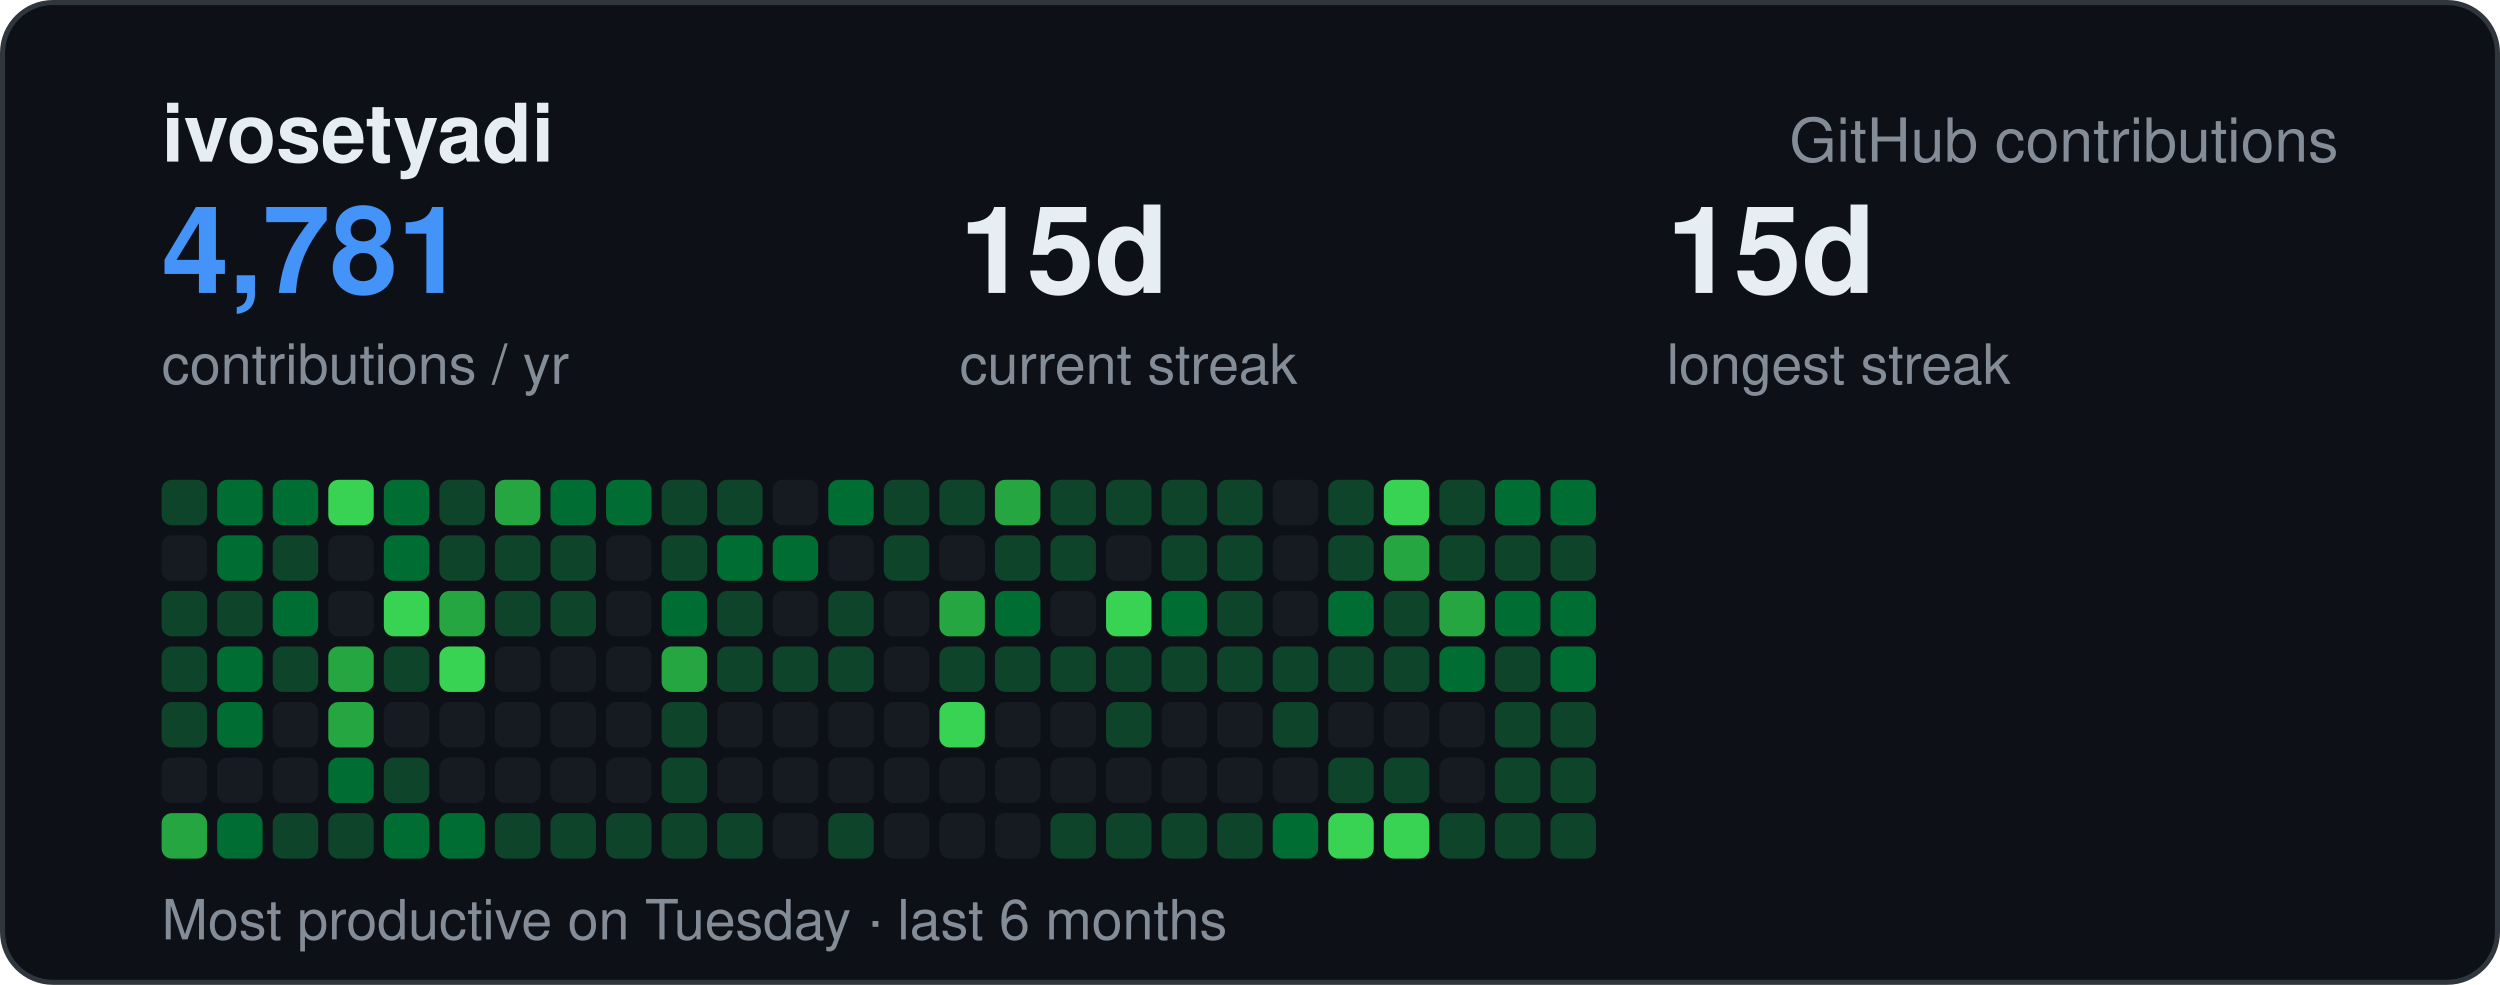
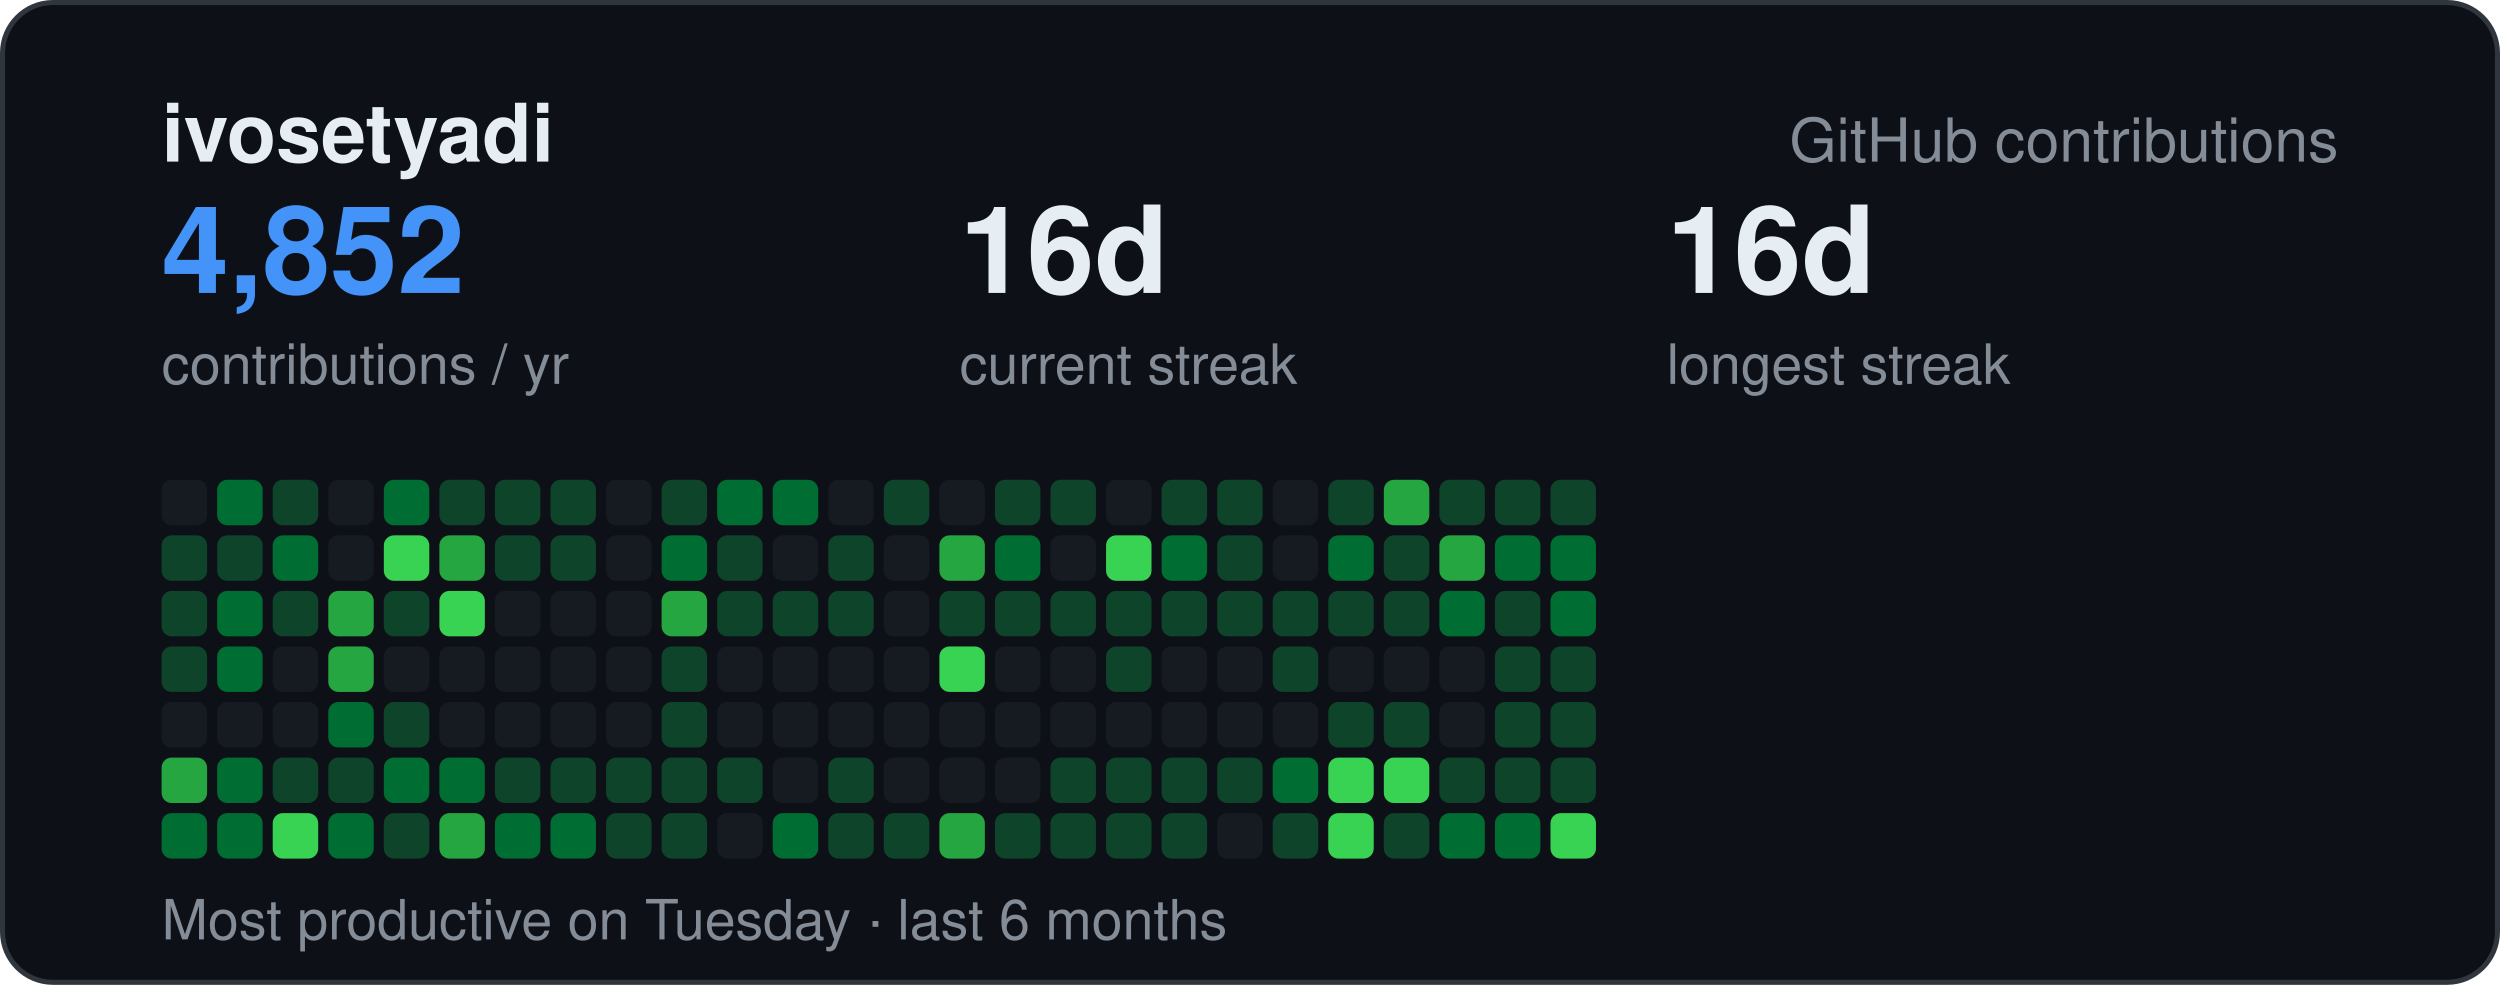
<svg xmlns="http://www.w3.org/2000/svg" width="495" height="195" viewBox="0 0 495 195" font-family="-apple-system,BlinkMacSystemFont,Segoe UI,Helvetica,Arial,sans-serif">
  <rect x="0.5" y="0.5" width="494" height="194" rx="10" fill="#0d1117" stroke="#30363d" />
  <text x="32" y="32" font-size="16" font-weight="700" fill="#e6edf3">ivosetyadi</text>
  <text x="463" y="32" text-anchor="end" font-size="12" fill="#848d97">GitHub contributions</text>
-   <text x="32" y="58" font-size="24" font-weight="700" fill="#4493f8">4,781</text>
+   <text x="32" y="58" font-size="24" font-weight="700" fill="#4493f8">4,852</text>
  <text x="32" y="76" font-size="11" fill="#848d97">contributions / yr</text>
-   <text x="190" y="58" font-size="24" font-weight="700" fill="#e6edf3">15d</text>
+   <text x="190" y="58" font-size="24" font-weight="700" fill="#e6edf3">16d</text>
  <text x="190" y="76" font-size="11" fill="#848d97">current streak</text>
-   <text x="330" y="58" font-size="24" font-weight="700" fill="#e6edf3">15d</text>
+   <text x="330" y="58" font-size="24" font-weight="700" fill="#e6edf3">16d</text>
  <text x="330" y="76" font-size="11" fill="#848d97">longest streak</text>
  <text x="32" y="186" font-size="11" fill="#848d97">Most productive on Tuesday · last 6 months</text>
-   <rect x="32" y="95" width="9" height="9" rx="2" fill="#0e4429" />
-   <rect x="32" y="106" width="9" height="9" rx="2" fill="#161b22" />
+   <rect x="32" y="95" width="9" height="9" rx="2" fill="#161b22" />
+   <rect x="32" y="106" width="9" height="9" rx="2" fill="#0e4429" />
  <rect x="32" y="117" width="9" height="9" rx="2" fill="#0e4429" />
  <rect x="32" y="128" width="9" height="9" rx="2" fill="#0e4429" />
-   <rect x="32" y="139" width="9" height="9" rx="2" fill="#0e4429" />
-   <rect x="32" y="150" width="9" height="9" rx="2" fill="#161b22" />
-   <rect x="32" y="161" width="9" height="9" rx="2" fill="#26a641" />
+   <rect x="32" y="139" width="9" height="9" rx="2" fill="#161b22" />
+   <rect x="32" y="150" width="9" height="9" rx="2" fill="#26a641" />
+   <rect x="32" y="161" width="9" height="9" rx="2" fill="#006d32" />
  <rect x="43" y="95" width="9" height="9" rx="2" fill="#006d32" />
-   <rect x="43" y="106" width="9" height="9" rx="2" fill="#006d32" />
-   <rect x="43" y="117" width="9" height="9" rx="2" fill="#0e4429" />
+   <rect x="43" y="106" width="9" height="9" rx="2" fill="#0e4429" />
+   <rect x="43" y="117" width="9" height="9" rx="2" fill="#006d32" />
  <rect x="43" y="128" width="9" height="9" rx="2" fill="#006d32" />
-   <rect x="43" y="139" width="9" height="9" rx="2" fill="#006d32" />
-   <rect x="43" y="150" width="9" height="9" rx="2" fill="#161b22" />
+   <rect x="43" y="139" width="9" height="9" rx="2" fill="#161b22" />
+   <rect x="43" y="150" width="9" height="9" rx="2" fill="#006d32" />
  <rect x="43" y="161" width="9" height="9" rx="2" fill="#006d32" />
-   <rect x="54" y="95" width="9" height="9" rx="2" fill="#006d32" />
-   <rect x="54" y="106" width="9" height="9" rx="2" fill="#0e4429" />
-   <rect x="54" y="117" width="9" height="9" rx="2" fill="#006d32" />
-   <rect x="54" y="128" width="9" height="9" rx="2" fill="#0e4429" />
+   <rect x="54" y="95" width="9" height="9" rx="2" fill="#0e4429" />
+   <rect x="54" y="106" width="9" height="9" rx="2" fill="#006d32" />
+   <rect x="54" y="117" width="9" height="9" rx="2" fill="#0e4429" />
+   <rect x="54" y="128" width="9" height="9" rx="2" fill="#161b22" />
  <rect x="54" y="139" width="9" height="9" rx="2" fill="#161b22" />
-   <rect x="54" y="150" width="9" height="9" rx="2" fill="#161b22" />
-   <rect x="54" y="161" width="9" height="9" rx="2" fill="#0e4429" />
-   <rect x="65" y="95" width="9" height="9" rx="2" fill="#39d353" />
+   <rect x="54" y="150" width="9" height="9" rx="2" fill="#0e4429" />
+   <rect x="54" y="161" width="9" height="9" rx="2" fill="#39d353" />
+   <rect x="65" y="95" width="9" height="9" rx="2" fill="#161b22" />
  <rect x="65" y="106" width="9" height="9" rx="2" fill="#161b22" />
-   <rect x="65" y="117" width="9" height="9" rx="2" fill="#161b22" />
+   <rect x="65" y="117" width="9" height="9" rx="2" fill="#26a641" />
  <rect x="65" y="128" width="9" height="9" rx="2" fill="#26a641" />
-   <rect x="65" y="139" width="9" height="9" rx="2" fill="#26a641" />
-   <rect x="65" y="150" width="9" height="9" rx="2" fill="#006d32" />
-   <rect x="65" y="161" width="9" height="9" rx="2" fill="#0e4429" />
+   <rect x="65" y="139" width="9" height="9" rx="2" fill="#006d32" />
+   <rect x="65" y="150" width="9" height="9" rx="2" fill="#0e4429" />
+   <rect x="65" y="161" width="9" height="9" rx="2" fill="#006d32" />
  <rect x="76" y="95" width="9" height="9" rx="2" fill="#006d32" />
-   <rect x="76" y="106" width="9" height="9" rx="2" fill="#006d32" />
-   <rect x="76" y="117" width="9" height="9" rx="2" fill="#39d353" />
-   <rect x="76" y="128" width="9" height="9" rx="2" fill="#0e4429" />
-   <rect x="76" y="139" width="9" height="9" rx="2" fill="#161b22" />
-   <rect x="76" y="150" width="9" height="9" rx="2" fill="#0e4429" />
-   <rect x="76" y="161" width="9" height="9" rx="2" fill="#006d32" />
+   <rect x="76" y="106" width="9" height="9" rx="2" fill="#39d353" />
+   <rect x="76" y="117" width="9" height="9" rx="2" fill="#0e4429" />
+   <rect x="76" y="128" width="9" height="9" rx="2" fill="#161b22" />
+   <rect x="76" y="139" width="9" height="9" rx="2" fill="#0e4429" />
+   <rect x="76" y="150" width="9" height="9" rx="2" fill="#006d32" />
+   <rect x="76" y="161" width="9" height="9" rx="2" fill="#0e4429" />
  <rect x="87" y="95" width="9" height="9" rx="2" fill="#0e4429" />
-   <rect x="87" y="106" width="9" height="9" rx="2" fill="#0e4429" />
-   <rect x="87" y="117" width="9" height="9" rx="2" fill="#26a641" />
-   <rect x="87" y="128" width="9" height="9" rx="2" fill="#39d353" />
+   <rect x="87" y="106" width="9" height="9" rx="2" fill="#26a641" />
+   <rect x="87" y="117" width="9" height="9" rx="2" fill="#39d353" />
+   <rect x="87" y="128" width="9" height="9" rx="2" fill="#161b22" />
  <rect x="87" y="139" width="9" height="9" rx="2" fill="#161b22" />
-   <rect x="87" y="150" width="9" height="9" rx="2" fill="#161b22" />
-   <rect x="87" y="161" width="9" height="9" rx="2" fill="#006d32" />
-   <rect x="98" y="95" width="9" height="9" rx="2" fill="#26a641" />
+   <rect x="87" y="150" width="9" height="9" rx="2" fill="#006d32" />
+   <rect x="87" y="161" width="9" height="9" rx="2" fill="#26a641" />
+   <rect x="98" y="95" width="9" height="9" rx="2" fill="#0e4429" />
  <rect x="98" y="106" width="9" height="9" rx="2" fill="#0e4429" />
-   <rect x="98" y="117" width="9" height="9" rx="2" fill="#0e4429" />
+   <rect x="98" y="117" width="9" height="9" rx="2" fill="#161b22" />
  <rect x="98" y="128" width="9" height="9" rx="2" fill="#161b22" />
  <rect x="98" y="139" width="9" height="9" rx="2" fill="#161b22" />
-   <rect x="98" y="150" width="9" height="9" rx="2" fill="#161b22" />
-   <rect x="98" y="161" width="9" height="9" rx="2" fill="#0e4429" />
-   <rect x="109" y="95" width="9" height="9" rx="2" fill="#006d32" />
+   <rect x="98" y="150" width="9" height="9" rx="2" fill="#0e4429" />
+   <rect x="98" y="161" width="9" height="9" rx="2" fill="#006d32" />
+   <rect x="109" y="95" width="9" height="9" rx="2" fill="#0e4429" />
  <rect x="109" y="106" width="9" height="9" rx="2" fill="#0e4429" />
-   <rect x="109" y="117" width="9" height="9" rx="2" fill="#0e4429" />
+   <rect x="109" y="117" width="9" height="9" rx="2" fill="#161b22" />
  <rect x="109" y="128" width="9" height="9" rx="2" fill="#161b22" />
  <rect x="109" y="139" width="9" height="9" rx="2" fill="#161b22" />
-   <rect x="109" y="150" width="9" height="9" rx="2" fill="#161b22" />
-   <rect x="109" y="161" width="9" height="9" rx="2" fill="#0e4429" />
-   <rect x="120" y="95" width="9" height="9" rx="2" fill="#006d32" />
+   <rect x="109" y="150" width="9" height="9" rx="2" fill="#0e4429" />
+   <rect x="109" y="161" width="9" height="9" rx="2" fill="#006d32" />
+   <rect x="120" y="95" width="9" height="9" rx="2" fill="#161b22" />
  <rect x="120" y="106" width="9" height="9" rx="2" fill="#161b22" />
  <rect x="120" y="117" width="9" height="9" rx="2" fill="#161b22" />
  <rect x="120" y="128" width="9" height="9" rx="2" fill="#161b22" />
  <rect x="120" y="139" width="9" height="9" rx="2" fill="#161b22" />
-   <rect x="120" y="150" width="9" height="9" rx="2" fill="#161b22" />
+   <rect x="120" y="150" width="9" height="9" rx="2" fill="#0e4429" />
  <rect x="120" y="161" width="9" height="9" rx="2" fill="#0e4429" />
  <rect x="131" y="95" width="9" height="9" rx="2" fill="#0e4429" />
-   <rect x="131" y="106" width="9" height="9" rx="2" fill="#0e4429" />
-   <rect x="131" y="117" width="9" height="9" rx="2" fill="#006d32" />
-   <rect x="131" y="128" width="9" height="9" rx="2" fill="#26a641" />
+   <rect x="131" y="106" width="9" height="9" rx="2" fill="#006d32" />
+   <rect x="131" y="117" width="9" height="9" rx="2" fill="#26a641" />
+   <rect x="131" y="128" width="9" height="9" rx="2" fill="#0e4429" />
  <rect x="131" y="139" width="9" height="9" rx="2" fill="#0e4429" />
  <rect x="131" y="150" width="9" height="9" rx="2" fill="#0e4429" />
  <rect x="131" y="161" width="9" height="9" rx="2" fill="#0e4429" />
-   <rect x="142" y="95" width="9" height="9" rx="2" fill="#0e4429" />
-   <rect x="142" y="106" width="9" height="9" rx="2" fill="#006d32" />
+   <rect x="142" y="95" width="9" height="9" rx="2" fill="#006d32" />
+   <rect x="142" y="106" width="9" height="9" rx="2" fill="#0e4429" />
  <rect x="142" y="117" width="9" height="9" rx="2" fill="#0e4429" />
-   <rect x="142" y="128" width="9" height="9" rx="2" fill="#0e4429" />
+   <rect x="142" y="128" width="9" height="9" rx="2" fill="#161b22" />
  <rect x="142" y="139" width="9" height="9" rx="2" fill="#161b22" />
-   <rect x="142" y="150" width="9" height="9" rx="2" fill="#161b22" />
-   <rect x="142" y="161" width="9" height="9" rx="2" fill="#0e4429" />
-   <rect x="153" y="95" width="9" height="9" rx="2" fill="#161b22" />
-   <rect x="153" y="106" width="9" height="9" rx="2" fill="#006d32" />
-   <rect x="153" y="117" width="9" height="9" rx="2" fill="#161b22" />
-   <rect x="153" y="128" width="9" height="9" rx="2" fill="#0e4429" />
+   <rect x="142" y="150" width="9" height="9" rx="2" fill="#0e4429" />
+   <rect x="142" y="161" width="9" height="9" rx="2" fill="#161b22" />
+   <rect x="153" y="95" width="9" height="9" rx="2" fill="#006d32" />
+   <rect x="153" y="106" width="9" height="9" rx="2" fill="#161b22" />
+   <rect x="153" y="117" width="9" height="9" rx="2" fill="#0e4429" />
+   <rect x="153" y="128" width="9" height="9" rx="2" fill="#161b22" />
  <rect x="153" y="139" width="9" height="9" rx="2" fill="#161b22" />
  <rect x="153" y="150" width="9" height="9" rx="2" fill="#161b22" />
-   <rect x="153" y="161" width="9" height="9" rx="2" fill="#161b22" />
-   <rect x="164" y="95" width="9" height="9" rx="2" fill="#006d32" />
-   <rect x="164" y="106" width="9" height="9" rx="2" fill="#161b22" />
+   <rect x="153" y="161" width="9" height="9" rx="2" fill="#006d32" />
+   <rect x="164" y="95" width="9" height="9" rx="2" fill="#161b22" />
+   <rect x="164" y="106" width="9" height="9" rx="2" fill="#0e4429" />
  <rect x="164" y="117" width="9" height="9" rx="2" fill="#0e4429" />
-   <rect x="164" y="128" width="9" height="9" rx="2" fill="#0e4429" />
+   <rect x="164" y="128" width="9" height="9" rx="2" fill="#161b22" />
  <rect x="164" y="139" width="9" height="9" rx="2" fill="#161b22" />
-   <rect x="164" y="150" width="9" height="9" rx="2" fill="#161b22" />
+   <rect x="164" y="150" width="9" height="9" rx="2" fill="#0e4429" />
  <rect x="164" y="161" width="9" height="9" rx="2" fill="#0e4429" />
  <rect x="175" y="95" width="9" height="9" rx="2" fill="#0e4429" />
-   <rect x="175" y="106" width="9" height="9" rx="2" fill="#0e4429" />
+   <rect x="175" y="106" width="9" height="9" rx="2" fill="#161b22" />
  <rect x="175" y="117" width="9" height="9" rx="2" fill="#161b22" />
  <rect x="175" y="128" width="9" height="9" rx="2" fill="#161b22" />
  <rect x="175" y="139" width="9" height="9" rx="2" fill="#161b22" />
  <rect x="175" y="150" width="9" height="9" rx="2" fill="#161b22" />
-   <rect x="175" y="161" width="9" height="9" rx="2" fill="#161b22" />
-   <rect x="186" y="95" width="9" height="9" rx="2" fill="#0e4429" />
-   <rect x="186" y="106" width="9" height="9" rx="2" fill="#161b22" />
-   <rect x="186" y="117" width="9" height="9" rx="2" fill="#26a641" />
-   <rect x="186" y="128" width="9" height="9" rx="2" fill="#0e4429" />
-   <rect x="186" y="139" width="9" height="9" rx="2" fill="#39d353" />
+   <rect x="175" y="161" width="9" height="9" rx="2" fill="#0e4429" />
+   <rect x="186" y="95" width="9" height="9" rx="2" fill="#161b22" />
+   <rect x="186" y="106" width="9" height="9" rx="2" fill="#26a641" />
+   <rect x="186" y="117" width="9" height="9" rx="2" fill="#0e4429" />
+   <rect x="186" y="128" width="9" height="9" rx="2" fill="#39d353" />
+   <rect x="186" y="139" width="9" height="9" rx="2" fill="#161b22" />
  <rect x="186" y="150" width="9" height="9" rx="2" fill="#161b22" />
-   <rect x="186" y="161" width="9" height="9" rx="2" fill="#161b22" />
-   <rect x="197" y="95" width="9" height="9" rx="2" fill="#26a641" />
-   <rect x="197" y="106" width="9" height="9" rx="2" fill="#0e4429" />
-   <rect x="197" y="117" width="9" height="9" rx="2" fill="#006d32" />
-   <rect x="197" y="128" width="9" height="9" rx="2" fill="#0e4429" />
+   <rect x="186" y="161" width="9" height="9" rx="2" fill="#26a641" />
+   <rect x="197" y="95" width="9" height="9" rx="2" fill="#0e4429" />
+   <rect x="197" y="106" width="9" height="9" rx="2" fill="#006d32" />
+   <rect x="197" y="117" width="9" height="9" rx="2" fill="#0e4429" />
+   <rect x="197" y="128" width="9" height="9" rx="2" fill="#161b22" />
  <rect x="197" y="139" width="9" height="9" rx="2" fill="#161b22" />
  <rect x="197" y="150" width="9" height="9" rx="2" fill="#161b22" />
-   <rect x="197" y="161" width="9" height="9" rx="2" fill="#161b22" />
+   <rect x="197" y="161" width="9" height="9" rx="2" fill="#0e4429" />
  <rect x="208" y="95" width="9" height="9" rx="2" fill="#0e4429" />
-   <rect x="208" y="106" width="9" height="9" rx="2" fill="#0e4429" />
-   <rect x="208" y="117" width="9" height="9" rx="2" fill="#161b22" />
-   <rect x="208" y="128" width="9" height="9" rx="2" fill="#0e4429" />
+   <rect x="208" y="106" width="9" height="9" rx="2" fill="#161b22" />
+   <rect x="208" y="117" width="9" height="9" rx="2" fill="#0e4429" />
+   <rect x="208" y="128" width="9" height="9" rx="2" fill="#161b22" />
  <rect x="208" y="139" width="9" height="9" rx="2" fill="#161b22" />
-   <rect x="208" y="150" width="9" height="9" rx="2" fill="#161b22" />
+   <rect x="208" y="150" width="9" height="9" rx="2" fill="#0e4429" />
  <rect x="208" y="161" width="9" height="9" rx="2" fill="#0e4429" />
-   <rect x="219" y="95" width="9" height="9" rx="2" fill="#0e4429" />
-   <rect x="219" y="106" width="9" height="9" rx="2" fill="#161b22" />
-   <rect x="219" y="117" width="9" height="9" rx="2" fill="#39d353" />
+   <rect x="219" y="95" width="9" height="9" rx="2" fill="#161b22" />
+   <rect x="219" y="106" width="9" height="9" rx="2" fill="#39d353" />
+   <rect x="219" y="117" width="9" height="9" rx="2" fill="#0e4429" />
  <rect x="219" y="128" width="9" height="9" rx="2" fill="#0e4429" />
-   <rect x="219" y="139" width="9" height="9" rx="2" fill="#0e4429" />
-   <rect x="219" y="150" width="9" height="9" rx="2" fill="#161b22" />
+   <rect x="219" y="139" width="9" height="9" rx="2" fill="#161b22" />
+   <rect x="219" y="150" width="9" height="9" rx="2" fill="#0e4429" />
  <rect x="219" y="161" width="9" height="9" rx="2" fill="#0e4429" />
  <rect x="230" y="95" width="9" height="9" rx="2" fill="#0e4429" />
-   <rect x="230" y="106" width="9" height="9" rx="2" fill="#0e4429" />
-   <rect x="230" y="117" width="9" height="9" rx="2" fill="#006d32" />
-   <rect x="230" y="128" width="9" height="9" rx="2" fill="#0e4429" />
+   <rect x="230" y="106" width="9" height="9" rx="2" fill="#006d32" />
+   <rect x="230" y="117" width="9" height="9" rx="2" fill="#0e4429" />
+   <rect x="230" y="128" width="9" height="9" rx="2" fill="#161b22" />
  <rect x="230" y="139" width="9" height="9" rx="2" fill="#161b22" />
-   <rect x="230" y="150" width="9" height="9" rx="2" fill="#161b22" />
+   <rect x="230" y="150" width="9" height="9" rx="2" fill="#0e4429" />
  <rect x="230" y="161" width="9" height="9" rx="2" fill="#0e4429" />
  <rect x="241" y="95" width="9" height="9" rx="2" fill="#0e4429" />
  <rect x="241" y="106" width="9" height="9" rx="2" fill="#0e4429" />
  <rect x="241" y="117" width="9" height="9" rx="2" fill="#0e4429" />
-   <rect x="241" y="128" width="9" height="9" rx="2" fill="#0e4429" />
+   <rect x="241" y="128" width="9" height="9" rx="2" fill="#161b22" />
  <rect x="241" y="139" width="9" height="9" rx="2" fill="#161b22" />
-   <rect x="241" y="150" width="9" height="9" rx="2" fill="#161b22" />
-   <rect x="241" y="161" width="9" height="9" rx="2" fill="#0e4429" />
+   <rect x="241" y="150" width="9" height="9" rx="2" fill="#0e4429" />
+   <rect x="241" y="161" width="9" height="9" rx="2" fill="#161b22" />
  <rect x="252" y="95" width="9" height="9" rx="2" fill="#161b22" />
  <rect x="252" y="106" width="9" height="9" rx="2" fill="#161b22" />
-   <rect x="252" y="117" width="9" height="9" rx="2" fill="#161b22" />
+   <rect x="252" y="117" width="9" height="9" rx="2" fill="#0e4429" />
  <rect x="252" y="128" width="9" height="9" rx="2" fill="#0e4429" />
-   <rect x="252" y="139" width="9" height="9" rx="2" fill="#0e4429" />
-   <rect x="252" y="150" width="9" height="9" rx="2" fill="#161b22" />
-   <rect x="252" y="161" width="9" height="9" rx="2" fill="#006d32" />
+   <rect x="252" y="139" width="9" height="9" rx="2" fill="#161b22" />
+   <rect x="252" y="150" width="9" height="9" rx="2" fill="#006d32" />
+   <rect x="252" y="161" width="9" height="9" rx="2" fill="#0e4429" />
  <rect x="263" y="95" width="9" height="9" rx="2" fill="#0e4429" />
-   <rect x="263" y="106" width="9" height="9" rx="2" fill="#0e4429" />
-   <rect x="263" y="117" width="9" height="9" rx="2" fill="#006d32" />
-   <rect x="263" y="128" width="9" height="9" rx="2" fill="#0e4429" />
-   <rect x="263" y="139" width="9" height="9" rx="2" fill="#161b22" />
-   <rect x="263" y="150" width="9" height="9" rx="2" fill="#0e4429" />
+   <rect x="263" y="106" width="9" height="9" rx="2" fill="#006d32" />
+   <rect x="263" y="117" width="9" height="9" rx="2" fill="#0e4429" />
+   <rect x="263" y="128" width="9" height="9" rx="2" fill="#161b22" />
+   <rect x="263" y="139" width="9" height="9" rx="2" fill="#0e4429" />
+   <rect x="263" y="150" width="9" height="9" rx="2" fill="#39d353" />
  <rect x="263" y="161" width="9" height="9" rx="2" fill="#39d353" />
-   <rect x="274" y="95" width="9" height="9" rx="2" fill="#39d353" />
-   <rect x="274" y="106" width="9" height="9" rx="2" fill="#26a641" />
+   <rect x="274" y="95" width="9" height="9" rx="2" fill="#26a641" />
+   <rect x="274" y="106" width="9" height="9" rx="2" fill="#0e4429" />
  <rect x="274" y="117" width="9" height="9" rx="2" fill="#0e4429" />
-   <rect x="274" y="128" width="9" height="9" rx="2" fill="#0e4429" />
-   <rect x="274" y="139" width="9" height="9" rx="2" fill="#161b22" />
-   <rect x="274" y="150" width="9" height="9" rx="2" fill="#0e4429" />
-   <rect x="274" y="161" width="9" height="9" rx="2" fill="#39d353" />
+   <rect x="274" y="128" width="9" height="9" rx="2" fill="#161b22" />
+   <rect x="274" y="139" width="9" height="9" rx="2" fill="#0e4429" />
+   <rect x="274" y="150" width="9" height="9" rx="2" fill="#39d353" />
+   <rect x="274" y="161" width="9" height="9" rx="2" fill="#0e4429" />
  <rect x="285" y="95" width="9" height="9" rx="2" fill="#0e4429" />
-   <rect x="285" y="106" width="9" height="9" rx="2" fill="#0e4429" />
-   <rect x="285" y="117" width="9" height="9" rx="2" fill="#26a641" />
-   <rect x="285" y="128" width="9" height="9" rx="2" fill="#006d32" />
+   <rect x="285" y="106" width="9" height="9" rx="2" fill="#26a641" />
+   <rect x="285" y="117" width="9" height="9" rx="2" fill="#006d32" />
+   <rect x="285" y="128" width="9" height="9" rx="2" fill="#161b22" />
  <rect x="285" y="139" width="9" height="9" rx="2" fill="#161b22" />
-   <rect x="285" y="150" width="9" height="9" rx="2" fill="#161b22" />
-   <rect x="285" y="161" width="9" height="9" rx="2" fill="#0e4429" />
-   <rect x="296" y="95" width="9" height="9" rx="2" fill="#006d32" />
-   <rect x="296" y="106" width="9" height="9" rx="2" fill="#0e4429" />
-   <rect x="296" y="117" width="9" height="9" rx="2" fill="#006d32" />
+   <rect x="285" y="150" width="9" height="9" rx="2" fill="#0e4429" />
+   <rect x="285" y="161" width="9" height="9" rx="2" fill="#006d32" />
+   <rect x="296" y="95" width="9" height="9" rx="2" fill="#0e4429" />
+   <rect x="296" y="106" width="9" height="9" rx="2" fill="#006d32" />
+   <rect x="296" y="117" width="9" height="9" rx="2" fill="#0e4429" />
  <rect x="296" y="128" width="9" height="9" rx="2" fill="#0e4429" />
  <rect x="296" y="139" width="9" height="9" rx="2" fill="#0e4429" />
  <rect x="296" y="150" width="9" height="9" rx="2" fill="#0e4429" />
-   <rect x="296" y="161" width="9" height="9" rx="2" fill="#0e4429" />
-   <rect x="307" y="95" width="9" height="9" rx="2" fill="#006d32" />
-   <rect x="307" y="106" width="9" height="9" rx="2" fill="#0e4429" />
+   <rect x="296" y="161" width="9" height="9" rx="2" fill="#006d32" />
+   <rect x="307" y="95" width="9" height="9" rx="2" fill="#0e4429" />
+   <rect x="307" y="106" width="9" height="9" rx="2" fill="#006d32" />
  <rect x="307" y="117" width="9" height="9" rx="2" fill="#006d32" />
-   <rect x="307" y="128" width="9" height="9" rx="2" fill="#006d32" />
+   <rect x="307" y="128" width="9" height="9" rx="2" fill="#0e4429" />
  <rect x="307" y="139" width="9" height="9" rx="2" fill="#0e4429" />
  <rect x="307" y="150" width="9" height="9" rx="2" fill="#0e4429" />
-   <rect x="307" y="161" width="9" height="9" rx="2" fill="#0e4429" />
+   <rect x="307" y="161" width="9" height="9" rx="2" fill="#39d353" />
</svg>
